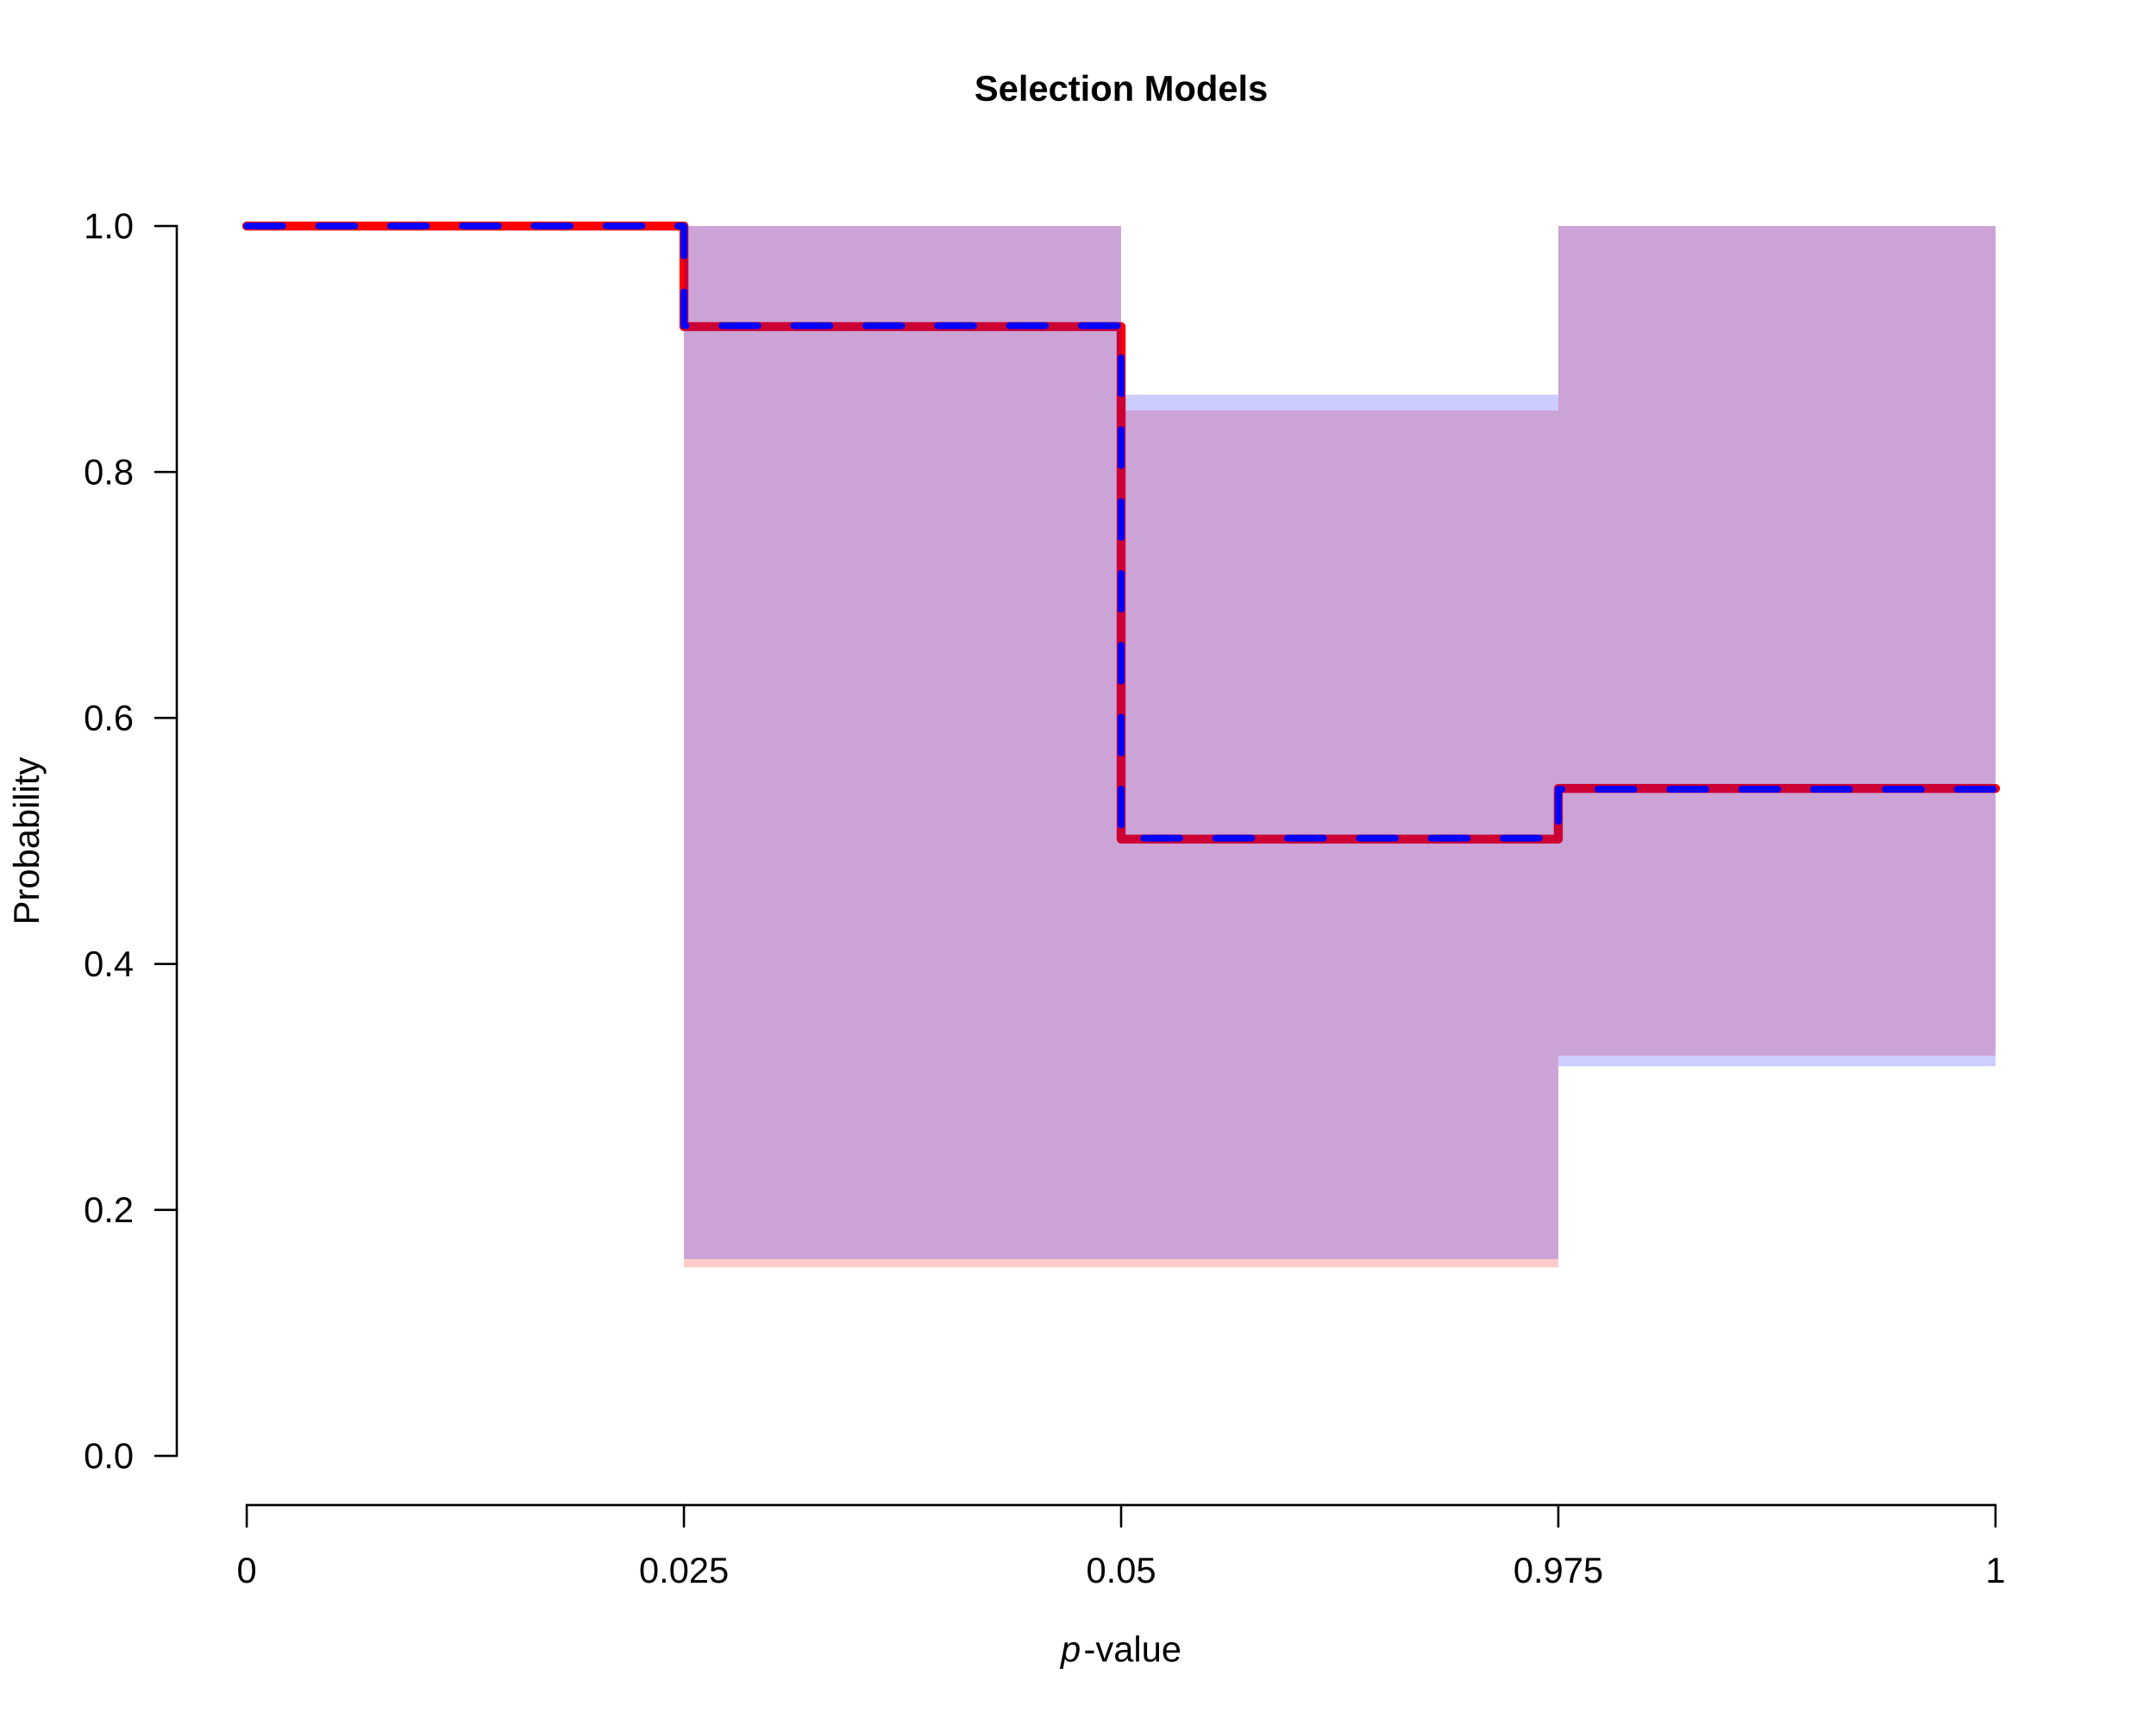
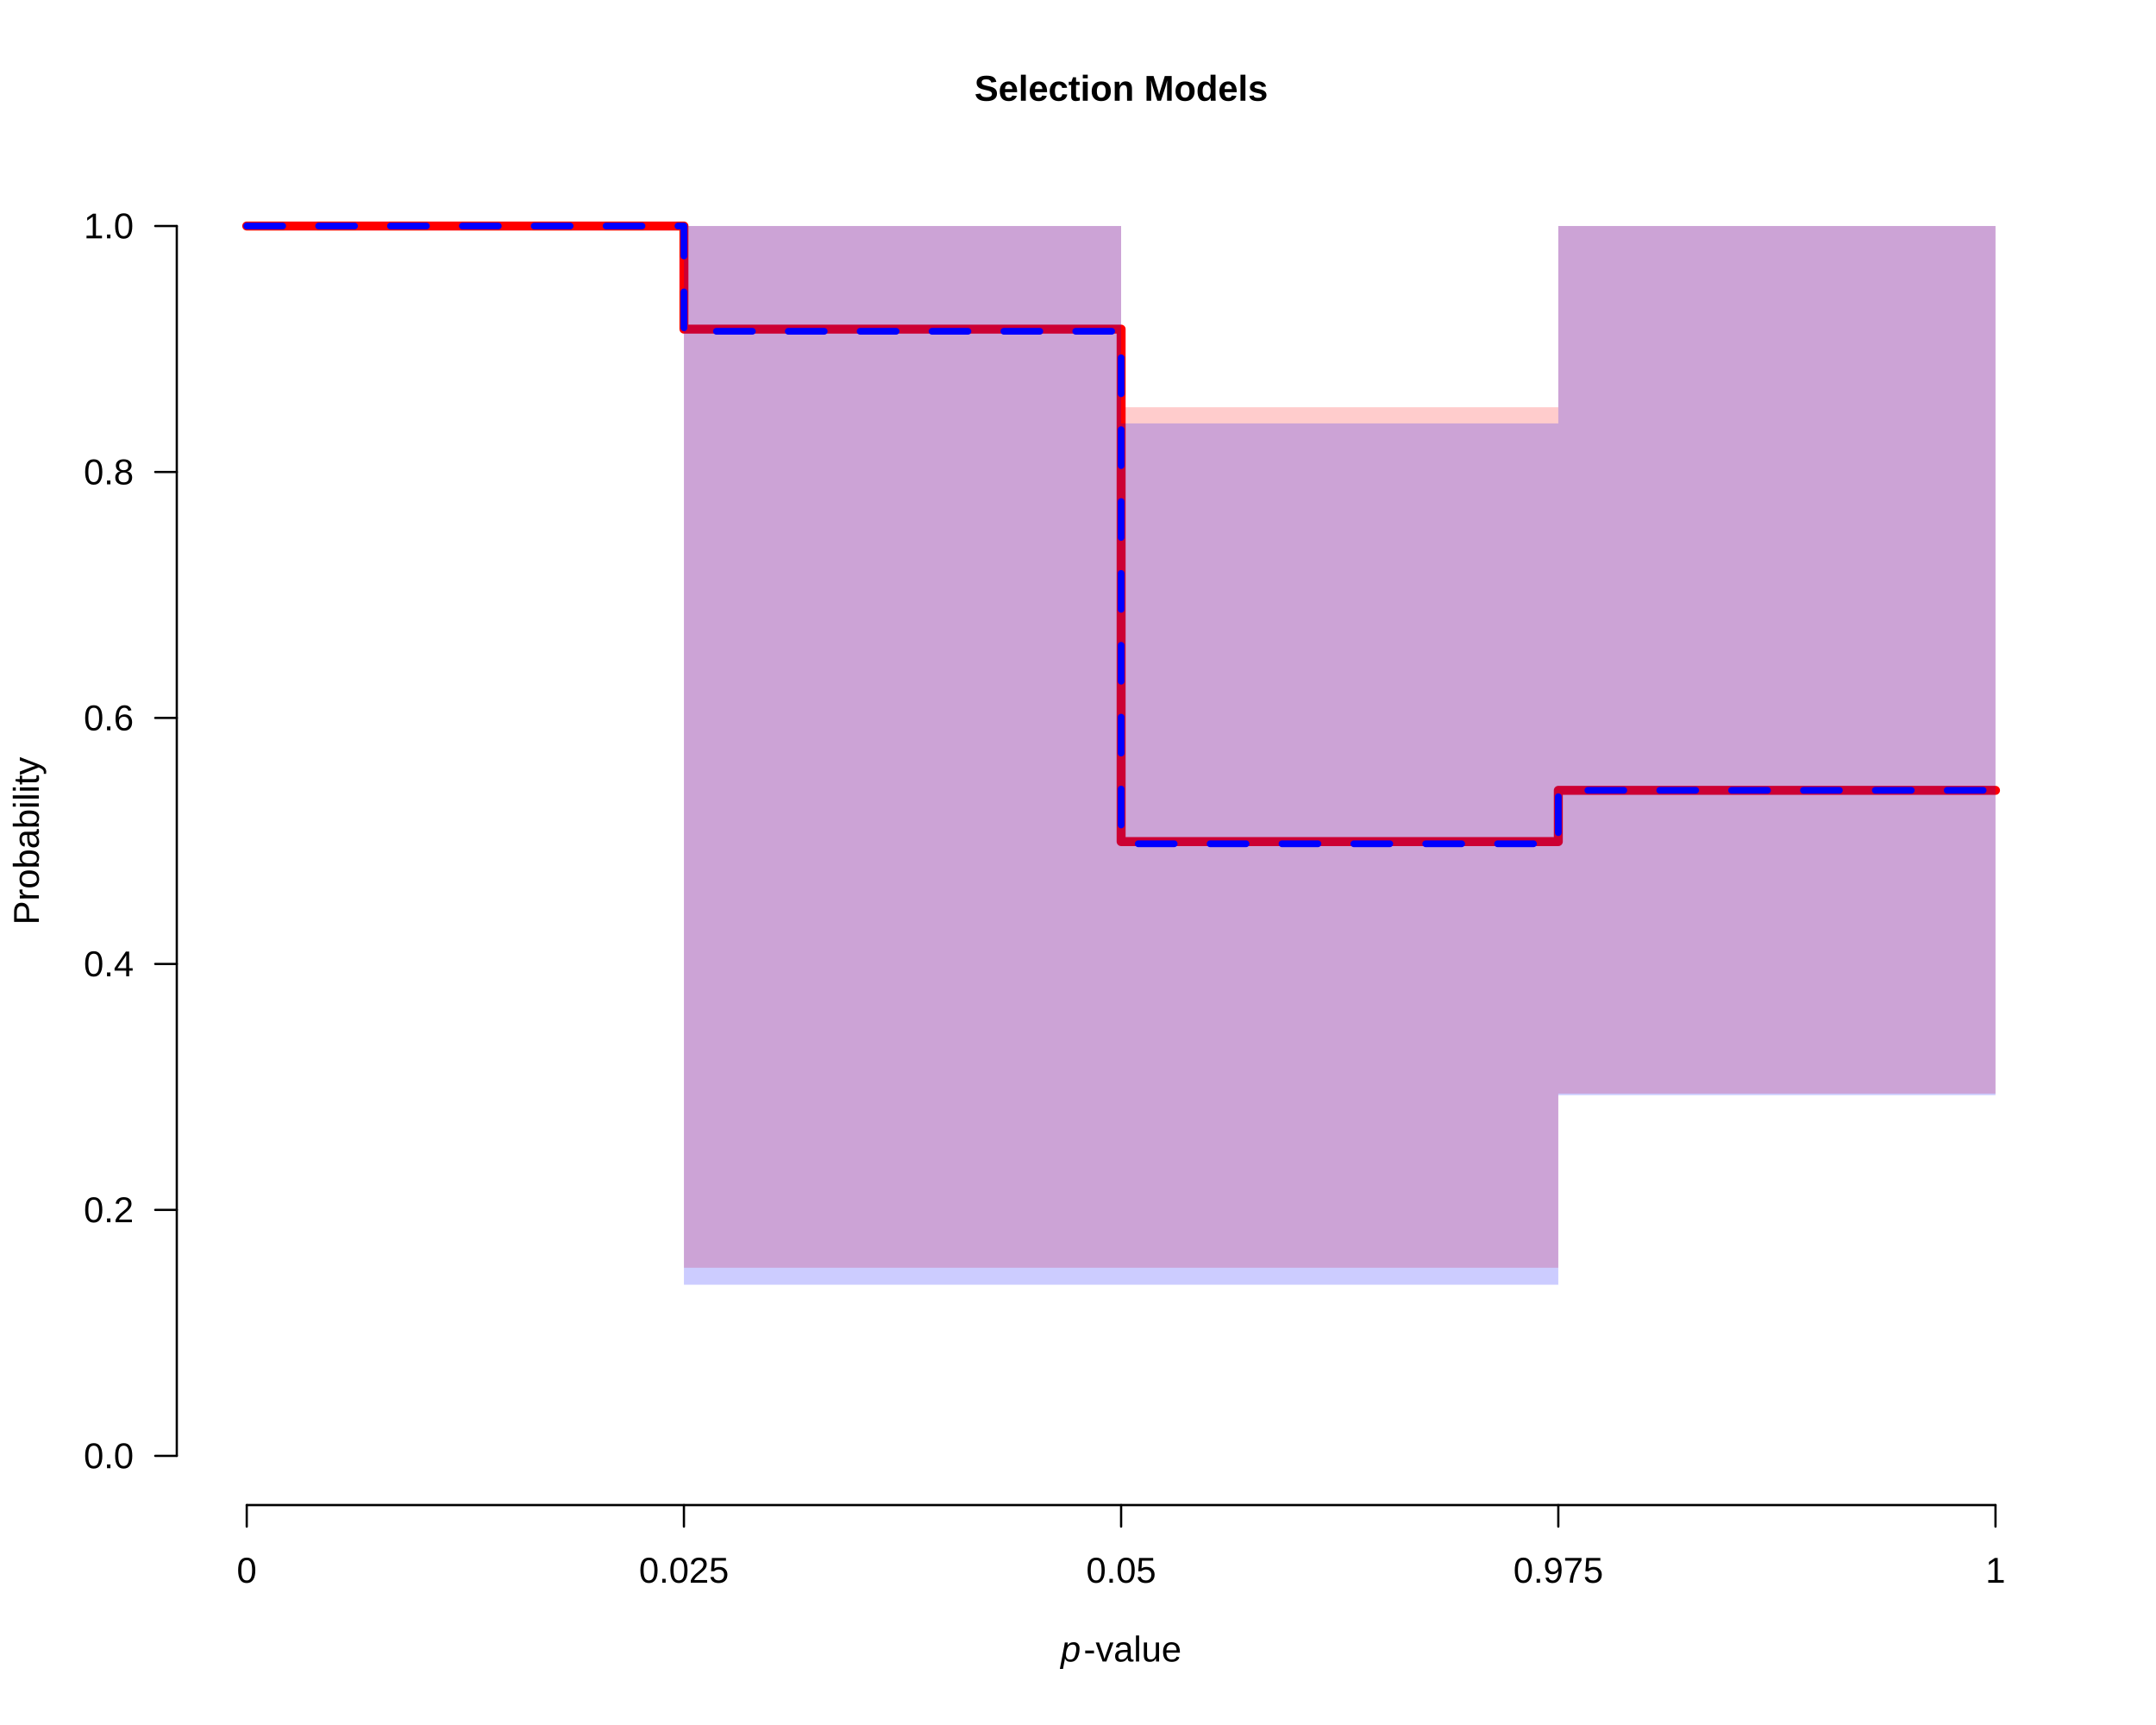
<svg xmlns="http://www.w3.org/2000/svg" viewBox="0 0 720.00 576.00">
  <defs>
    <style type="text/css">
    line, polyline, polygon, path, rect, circle {
      fill: none;
      stroke: #000000;
      stroke-linecap: round;
      stroke-linejoin: round;
      stroke-miterlimit: 10.00;
    }
  </style>
  </defs>
  <rect width="100%" height="100%" style="stroke: none; fill: #FFFFFF;" />
  <text x="325.41" y="33.64" style="font-size: 12.00px; font-weight: bold; font-family: Liberation Sans;" textLength="97.98px" lengthAdjust="spacingAndGlyphs">Selection Models</text>
  <text x="354.24" y="554.80" style="font-size: 12.00px; font-style: italic; font-family: Liberation Sans;" textLength="6.67px" lengthAdjust="spacingAndGlyphs">p</text>
  <text x="361.88" y="554.80" style="font-size: 12.00px; font-family: Liberation Sans;" textLength="32.69px" lengthAdjust="spacingAndGlyphs">-value</text>
  <text transform="translate(12.96,308.82) rotate(-90)" style="font-size: 12.00px; font-family: Liberation Sans;" textLength="56.03px" lengthAdjust="spacingAndGlyphs">Probability</text>
  <line x1="82.40" y1="502.56" x2="666.40" y2="502.56" style="stroke-width: 0.75;" />
  <line x1="82.40" y1="502.56" x2="82.40" y2="509.76" style="stroke-width: 0.75;" />
  <line x1="228.40" y1="502.56" x2="228.40" y2="509.76" style="stroke-width: 0.75;" />
  <line x1="374.40" y1="502.56" x2="374.40" y2="509.76" style="stroke-width: 0.75;" />
  <line x1="520.40" y1="502.56" x2="520.40" y2="509.76" style="stroke-width: 0.75;" />
  <line x1="666.40" y1="502.56" x2="666.40" y2="509.76" style="stroke-width: 0.75;" />
  <text x="79.06" y="528.48" style="font-size: 12.00px; font-family: Liberation Sans;" textLength="6.67px" lengthAdjust="spacingAndGlyphs">0</text>
  <text x="213.39" y="528.48" style="font-size: 12.00px; font-family: Liberation Sans;" textLength="30.02px" lengthAdjust="spacingAndGlyphs">0.025</text>
  <text x="362.73" y="528.48" style="font-size: 12.00px; font-family: Liberation Sans;" textLength="23.34px" lengthAdjust="spacingAndGlyphs">0.05</text>
  <text x="505.39" y="528.48" style="font-size: 12.00px; font-family: Liberation Sans;" textLength="30.02px" lengthAdjust="spacingAndGlyphs">0.975</text>
  <text x="663.06" y="528.48" style="font-size: 12.00px; font-family: Liberation Sans;" textLength="6.67px" lengthAdjust="spacingAndGlyphs">1</text>
  <line x1="59.04" y1="486.13" x2="59.04" y2="75.47" style="stroke-width: 0.75;" />
  <line x1="59.04" y1="486.13" x2="51.84" y2="486.13" style="stroke-width: 0.75;" />
  <line x1="59.04" y1="404.00" x2="51.84" y2="404.00" style="stroke-width: 0.75;" />
  <line x1="59.04" y1="321.87" x2="51.84" y2="321.87" style="stroke-width: 0.75;" />
  <line x1="59.04" y1="239.73" x2="51.84" y2="239.73" style="stroke-width: 0.75;" />
  <line x1="59.04" y1="157.60" x2="51.84" y2="157.60" style="stroke-width: 0.75;" />
  <line x1="59.04" y1="75.47" x2="51.84" y2="75.47" style="stroke-width: 0.75;" />
  <text x="27.97" y="490.26" style="font-size: 12.00px; font-family: Liberation Sans;" textLength="16.67px" lengthAdjust="spacingAndGlyphs">0.0</text>
  <text x="27.97" y="408.12" style="font-size: 12.00px; font-family: Liberation Sans;" textLength="16.67px" lengthAdjust="spacingAndGlyphs">0.2</text>
  <text x="27.97" y="325.99" style="font-size: 12.00px; font-family: Liberation Sans;" textLength="16.67px" lengthAdjust="spacingAndGlyphs">0.4</text>
  <text x="27.97" y="243.86" style="font-size: 12.00px; font-family: Liberation Sans;" textLength="16.67px" lengthAdjust="spacingAndGlyphs">0.6</text>
  <text x="27.97" y="161.73" style="font-size: 12.00px; font-family: Liberation Sans;" textLength="16.67px" lengthAdjust="spacingAndGlyphs">0.8</text>
  <text x="27.97" y="79.59" style="font-size: 12.00px; font-family: Liberation Sans;" textLength="16.67px" lengthAdjust="spacingAndGlyphs">1.0</text>
  <defs>
    <clipPath id="cpNTkuMDR8Njg5Ljc2fDUwMi41Nnw1OS4wNA==">
      <rect x="59.04" y="59.04" width="630.72" height="443.52" />
    </clipPath>
  </defs>
-   <polygon points="82.40,75.47 228.40,75.47 228.40,423.21 374.40,423.21 374.40,423.21 520.40,423.21 520.40,352.48 666.40,352.48 666.40,75.47 520.40,75.47 520.40,137.03 374.40,137.03 374.40,75.47 228.40,75.47 228.40,75.47 82.40,75.47 " style="stroke-width: 0.75; stroke: none; fill: #FF0000; fill-opacity: 0.20;" clip-path="url(#cpNTkuMDR8Njg5Ljc2fDUwMi41Nnw1OS4wNA==)" />
-   <polyline points="82.40,75.47 228.40,75.47 228.40,109.06 374.40,109.06 374.40,280.18 520.40,280.18 520.40,263.27 666.40,263.27 " style="stroke-width: 3.00; stroke: #FF0000;" clip-path="url(#cpNTkuMDR8Njg5Ljc2fDUwMi41Nnw1OS4wNA==)" />
-   <polygon points="82.40,75.47 228.40,75.47 228.40,420.40 374.40,420.40 374.40,420.40 520.40,420.40 520.40,356.04 666.40,356.04 666.40,75.47 520.40,75.47 520.40,131.79 374.40,131.79 374.40,75.47 228.40,75.47 228.40,75.47 82.40,75.47 " style="stroke-width: 0.75; stroke: none; fill: #0000FF; fill-opacity: 0.20;" clip-path="url(#cpNTkuMDR8Njg5Ljc2fDUwMi41Nnw1OS4wNA==)" />
-   <polyline points="82.40,75.47 228.40,75.47 228.40,108.76 374.40,108.76 374.40,279.88 520.40,279.88 520.40,263.53 666.40,263.53 " style="stroke-width: 2.25; stroke: #0000FF; stroke-dasharray: 12.00,12.00;" clip-path="url(#cpNTkuMDR8Njg5Ljc2fDUwMi41Nnw1OS4wNA==)" />
+   <polygon points="82.40,75.47 228.40,75.47 228.40,423.31 374.40,423.31 374.40,423.31 520.40,423.31 520.40,365.16 666.40,365.16 666.40,75.47 520.40,75.47 520.40,135.99 374.40,135.99 374.40,75.47 228.40,75.47 228.40,75.47 82.40,75.47 " style="stroke-width: 0.75; stroke: none; fill: #FF0000; fill-opacity: 0.20;" clip-path="url(#cpNTkuMDR8Njg5Ljc2fDUwMi41Nnw1OS4wNA==)" />
+   <polyline points="82.40,75.47 228.40,75.47 228.40,109.90 374.40,109.90 374.40,281.02 520.40,281.02 520.40,263.91 666.40,263.91 " style="stroke-width: 3.00; stroke: #FF0000;" clip-path="url(#cpNTkuMDR8Njg5Ljc2fDUwMi41Nnw1OS4wNA==)" />
+   <polygon points="82.40,75.47 228.40,75.47 228.40,428.99 374.40,428.99 374.40,428.99 520.40,428.99 520.40,365.69 666.40,365.69 666.40,75.47 520.40,75.47 520.40,141.38 374.40,141.38 374.40,75.47 228.40,75.47 228.40,75.47 82.40,75.47 " style="stroke-width: 0.75; stroke: none; fill: #0000FF; fill-opacity: 0.20;" clip-path="url(#cpNTkuMDR8Njg5Ljc2fDUwMi41Nnw1OS4wNA==)" />
+   <polyline points="82.40,75.47 228.40,75.47 228.40,110.62 374.40,110.62 374.40,281.75 520.40,281.75 520.40,263.90 666.40,263.90 " style="stroke-width: 2.25; stroke: #0000FF; stroke-dasharray: 12.00,12.00;" clip-path="url(#cpNTkuMDR8Njg5Ljc2fDUwMi41Nnw1OS4wNA==)" />
</svg>
